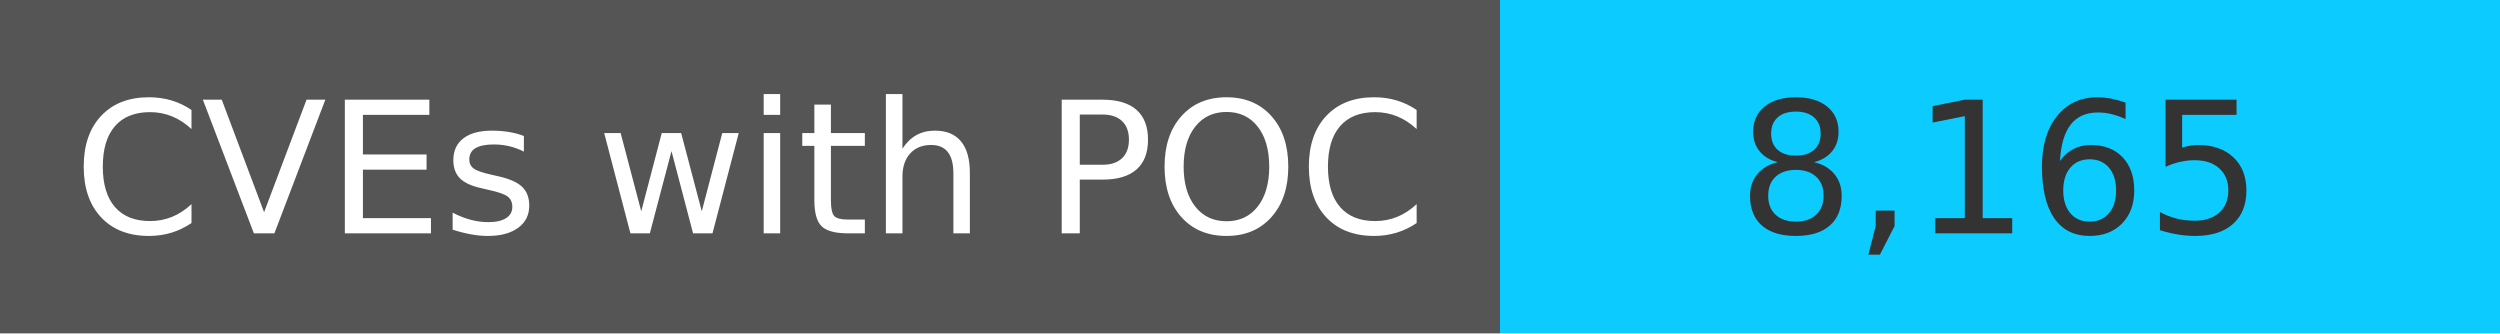
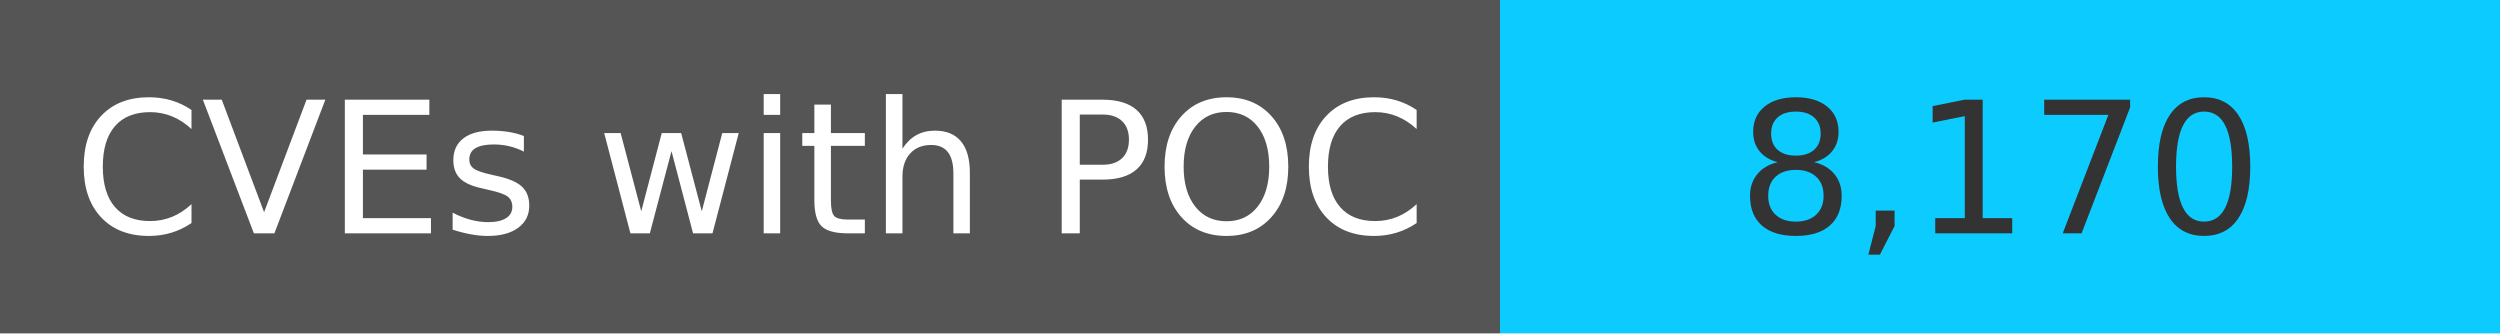
<svg xmlns="http://www.w3.org/2000/svg" width="150" height="20" role="img">
  <linearGradient id="s" x2="0" y2="100%">
    <stop offset="0" stop-color="#bbb" stop-opacity=".1" />
    <stop offset="1" stop-opacity=".1" />
  </linearGradient>
  <g>
    <rect width="90" height="20" fill="#555" />
    <rect x="90" width="267" height="20" fill="#0cccff" />
  </g>
  <g fill="#fff" text-anchor="middle" font-family="Verdana,Geneva,DejaVu Sans,sans-serif" text-rendering="geometricPrecision" font-size="110">
    <text x="450" y="140" transform="scale(.1)" fill="#fff">
            CVEs with POC
        </text>
    <text x="1200" y="140" transform="scale(.1)" fill="#333">
-             8,165
+             8,170
        </text>
  </g>
</svg>
